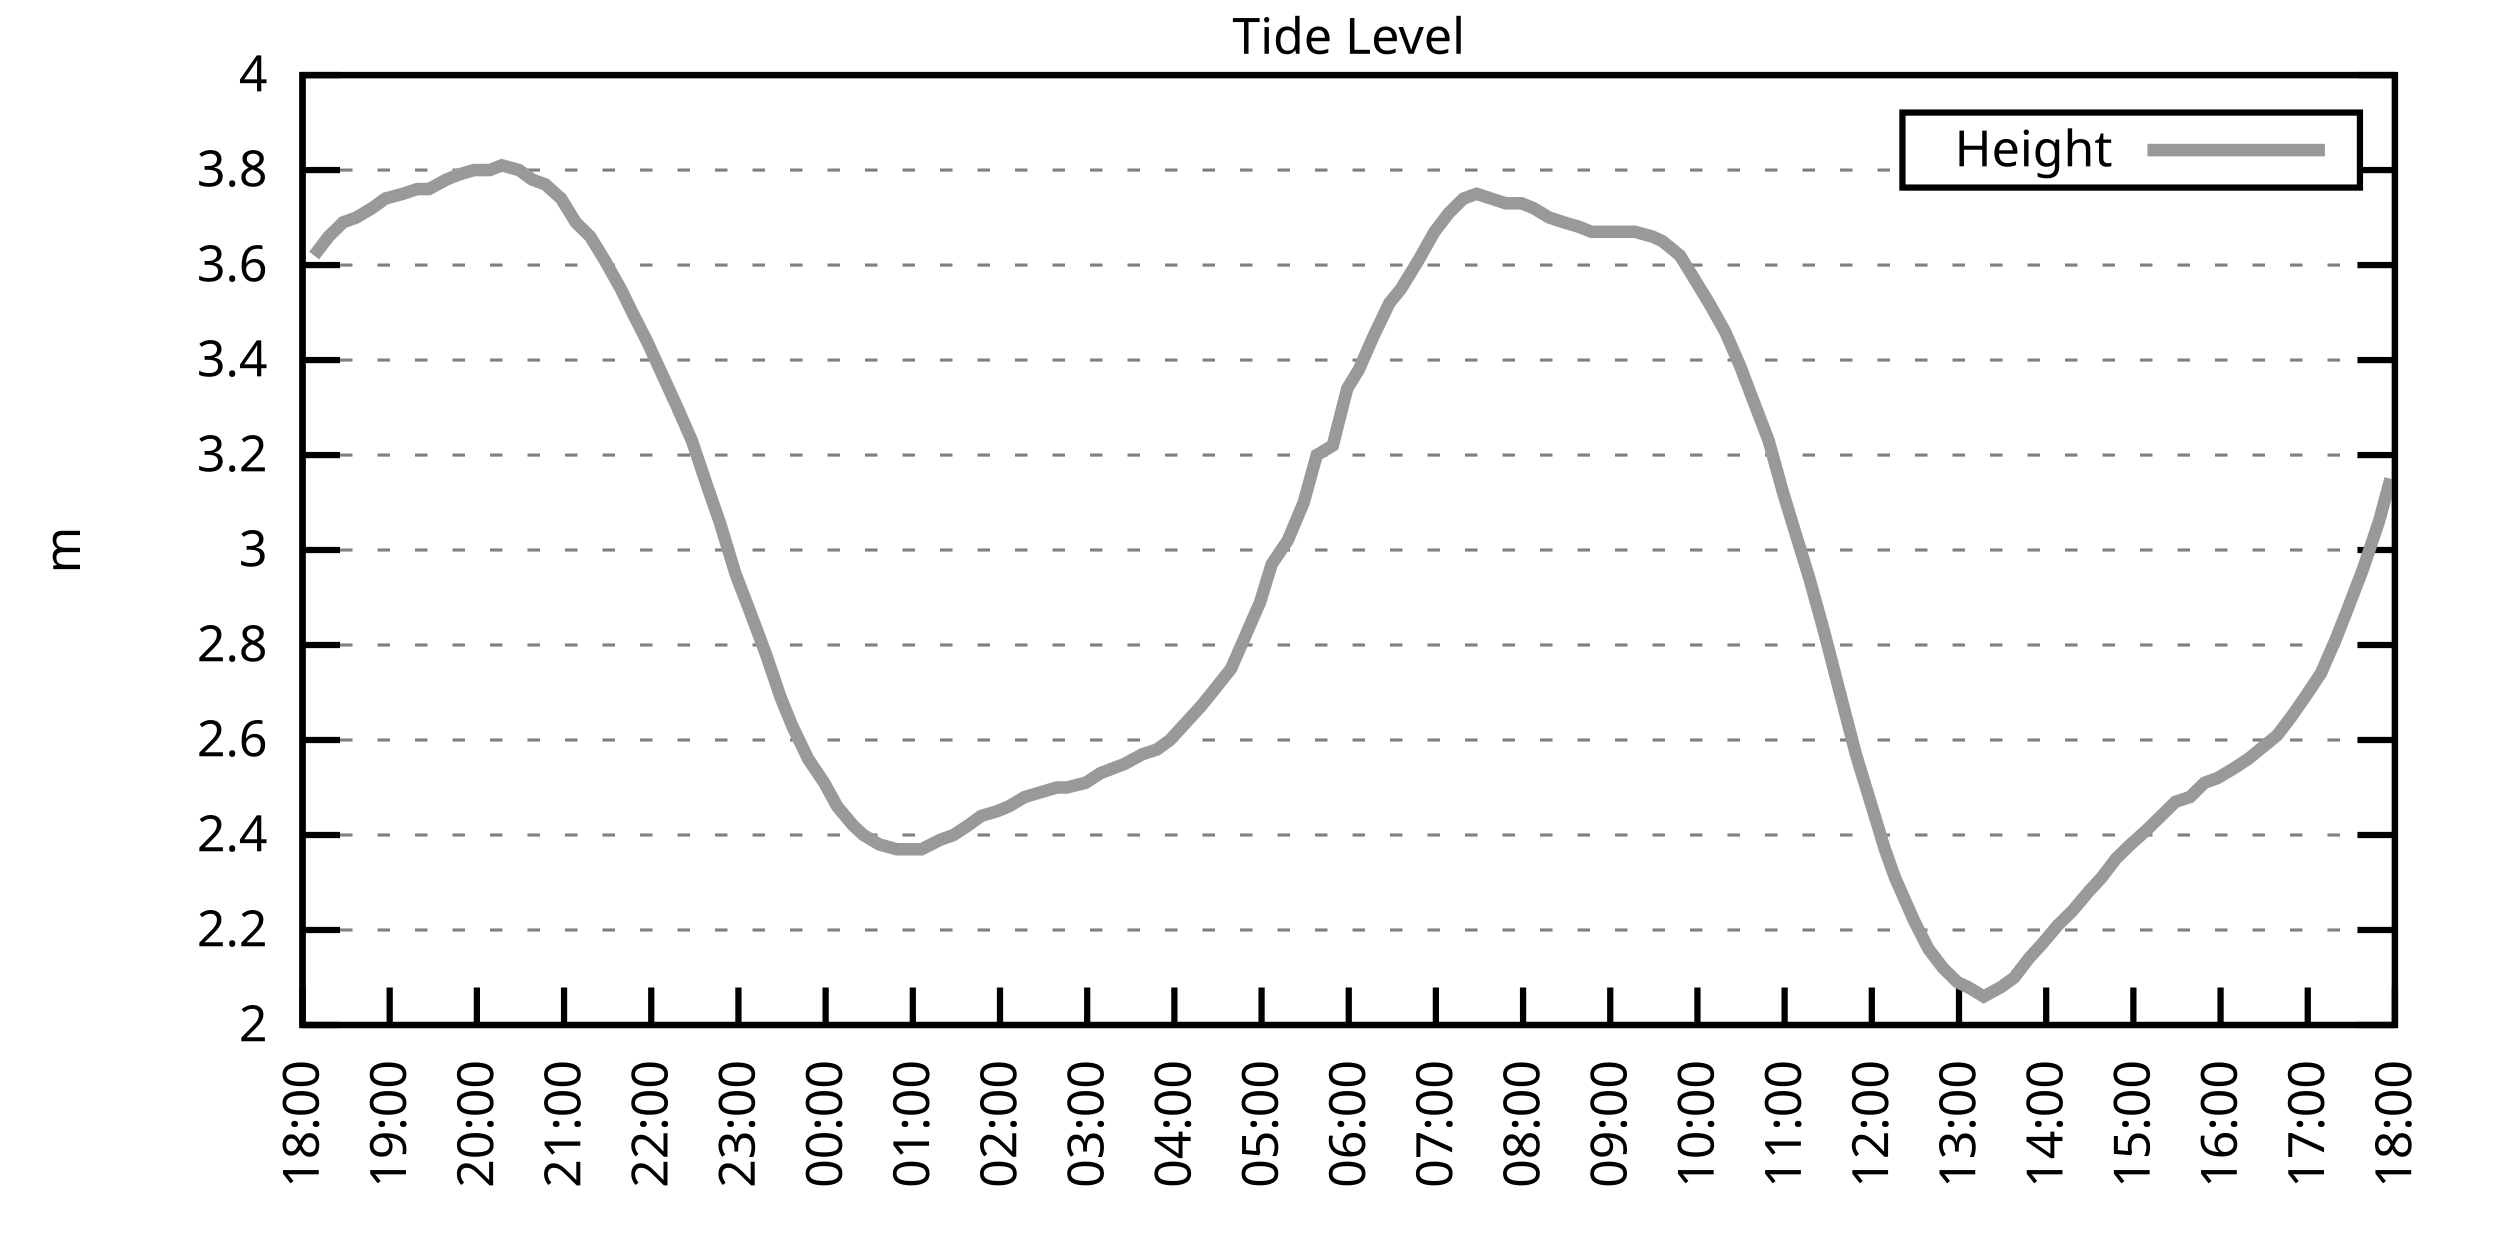
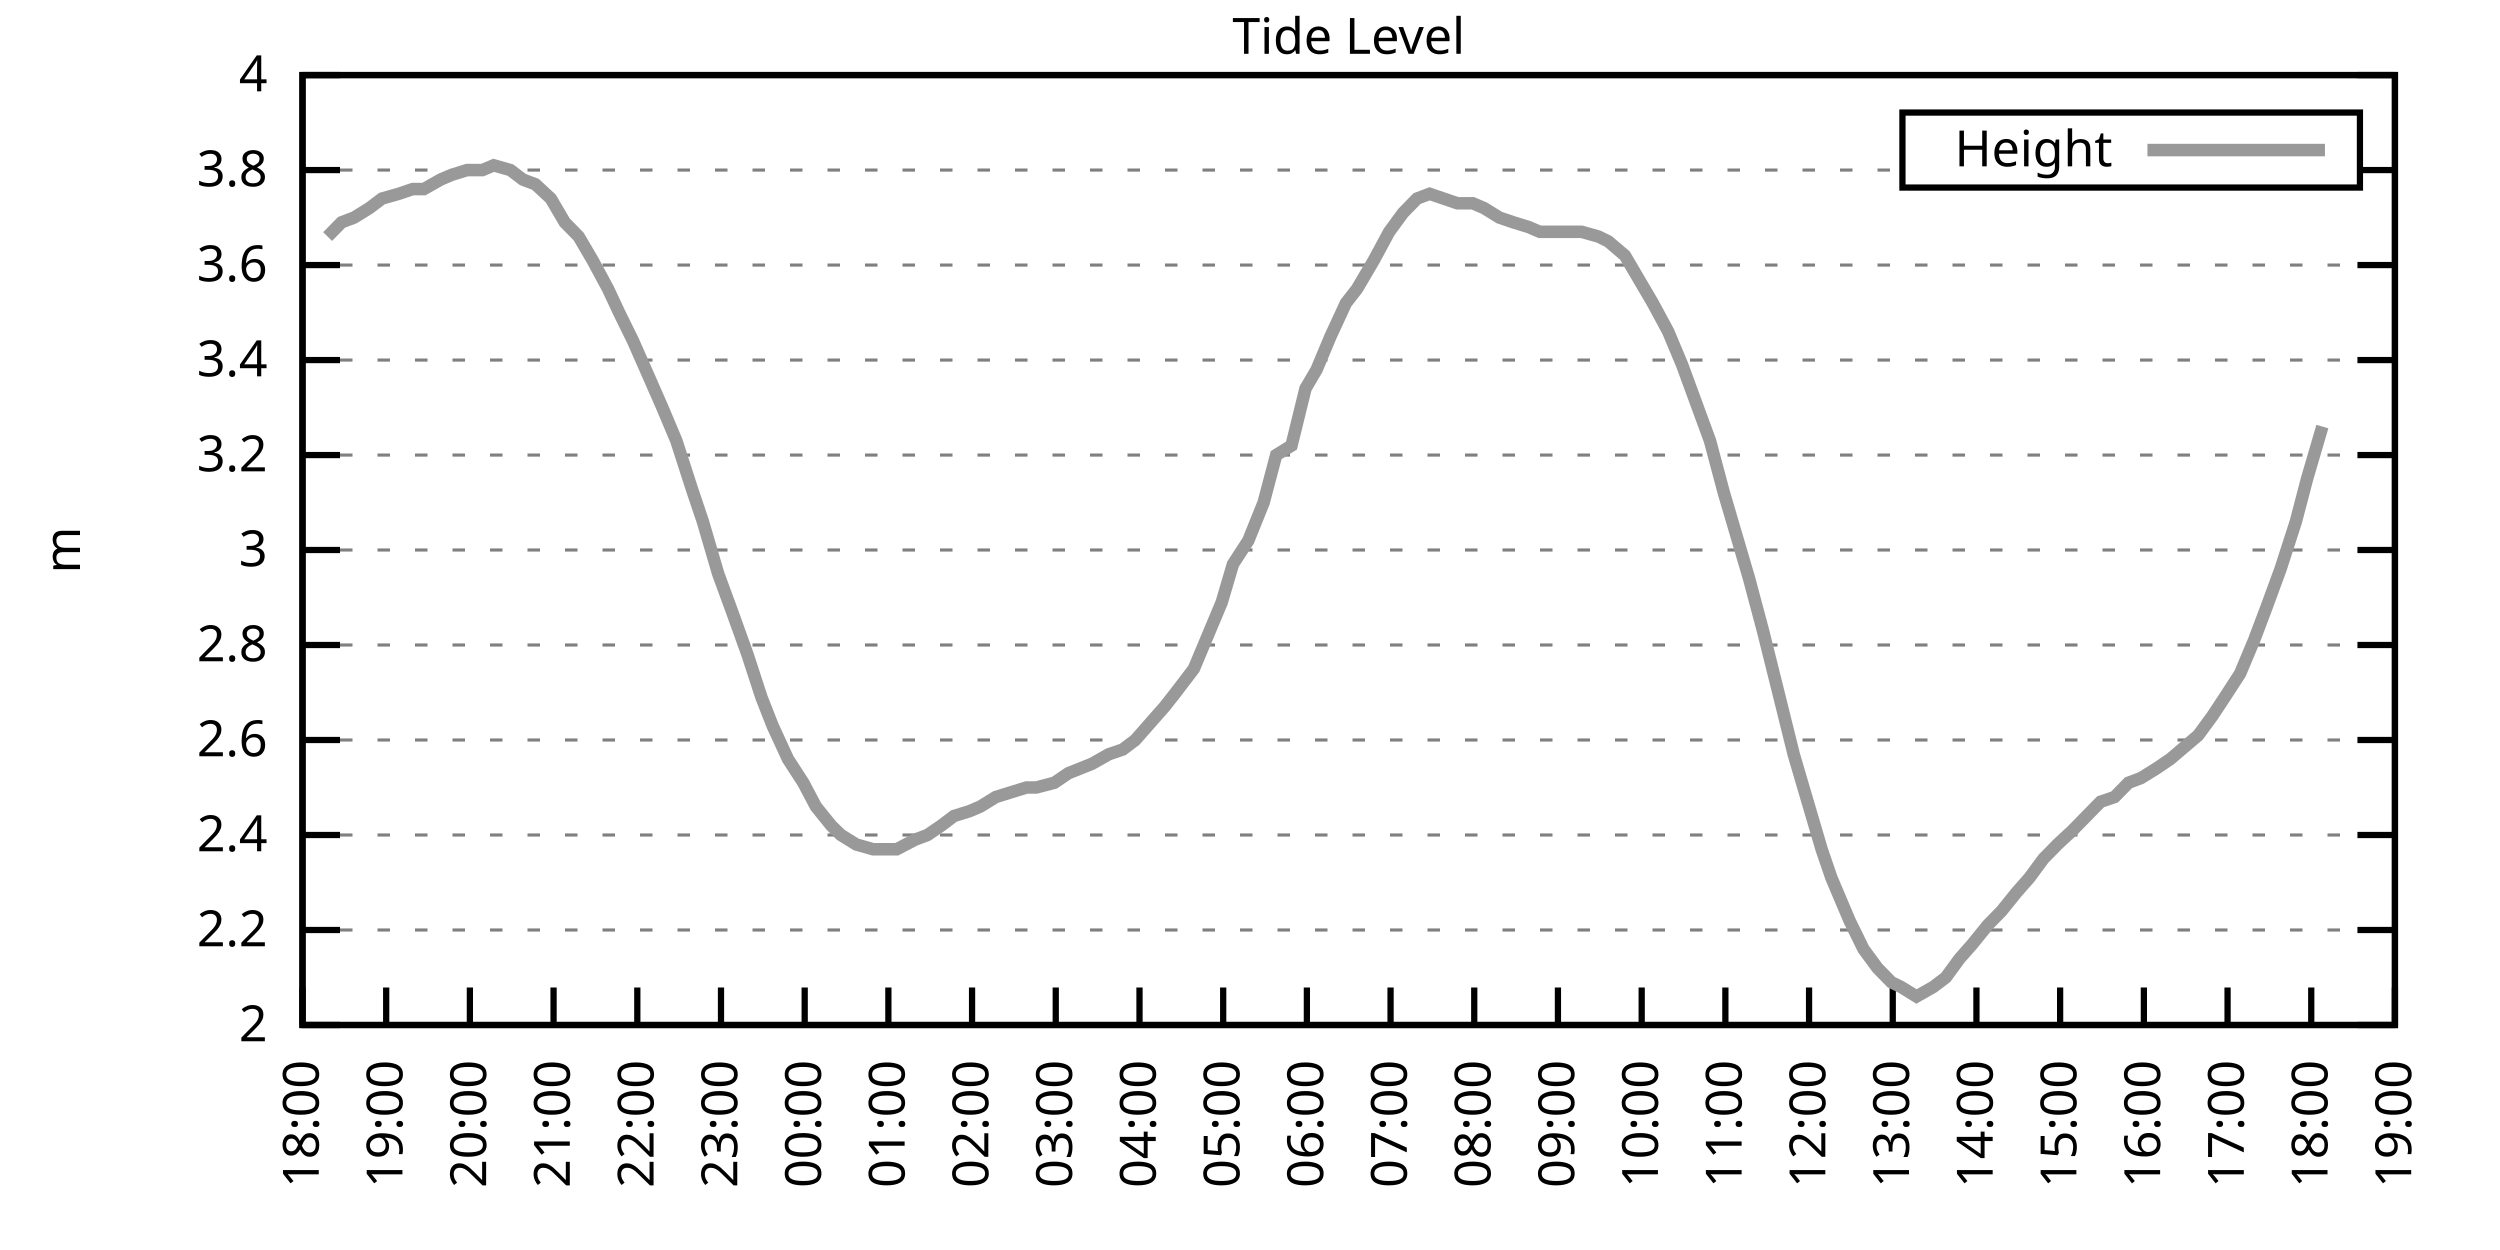
<svg xmlns="http://www.w3.org/2000/svg" xmlns:xlink="http://www.w3.org/1999/xlink" width="400" height="200" viewBox="0 0 400 200">
  <g id="gnuplot_canvas">
    <rect x="0" y="0" width="400" height="200" fill="none" />
    <defs>
      <circle id="gpDot" r="0.5" stroke-width="0.5" stroke="currentColor" />
      <path id="gpPt0" stroke-width="0.333" stroke="currentColor" d="M-1,0 h2 M0,-1 v2" />
      <path id="gpPt1" stroke-width="0.333" stroke="currentColor" d="M-1,-1 L1,1 M1,-1 L-1,1" />
      <path id="gpPt2" stroke-width="0.333" stroke="currentColor" d="M-1,0 L1,0 M0,-1 L0,1 M-1,-1 L1,1 M-1,1 L1,-1" />
      <rect id="gpPt3" stroke-width="0.333" stroke="currentColor" x="-1" y="-1" width="2" height="2" />
      <rect id="gpPt4" stroke-width="0.333" stroke="currentColor" fill="currentColor" x="-1" y="-1" width="2" height="2" />
      <circle id="gpPt5" stroke-width="0.333" stroke="currentColor" cx="0" cy="0" r="1" />
      <use xlink:href="#gpPt5" id="gpPt6" fill="currentColor" stroke="none" />
      <path id="gpPt7" stroke-width="0.333" stroke="currentColor" d="M0,-1.33 L-1.33,0.67 L1.33,0.67 z" />
      <use xlink:href="#gpPt7" id="gpPt8" fill="currentColor" stroke="none" />
      <use xlink:href="#gpPt7" id="gpPt9" stroke="currentColor" transform="rotate(180)" />
      <use xlink:href="#gpPt9" id="gpPt10" fill="currentColor" stroke="none" />
      <use xlink:href="#gpPt3" id="gpPt11" stroke="currentColor" transform="rotate(45)" />
      <use xlink:href="#gpPt11" id="gpPt12" fill="currentColor" stroke="none" />
      <path id="gpPt13" stroke-width="0.333" stroke="currentColor" d="M0,1.330 L1.265,0.411 L0.782,-1.067 L-0.782,-1.076 L-1.265,0.411 z" />
      <use xlink:href="#gpPt13" id="gpPt14" fill="currentColor" stroke="none" />
      <filter id="textbox" filterUnits="objectBoundingBox" x="0" y="0" height="1" width="1">
        <feFlood flood-color="white" flood-opacity="1" result="bgnd" />
        <feComposite in="SourceGraphic" in2="bgnd" operator="atop" />
      </filter>
      <filter id="greybox" filterUnits="objectBoundingBox" x="0" y="0" height="1" width="1">
        <feFlood flood-color="lightgrey" flood-opacity="1" result="grey" />
        <feComposite in="SourceGraphic" in2="grey" operator="atop" />
      </filter>
    </defs>
    <g fill="none" color="white" stroke="currentColor" stroke-width="1.00" stroke-linecap="butt" stroke-linejoin="miter">
</g>
    <g fill="none" color="black" stroke="currentColor" stroke-width="1.00" stroke-linecap="butt" stroke-linejoin="miter">
      <g stroke="none" shape-rendering="crispEdges">
        <polygon fill="rgb(255, 255, 255)" points="48.40,164.00 383.18,164.00 383.18,12.02 48.40,12.02 " />
      </g>
    </g>
    <g fill="none" color="black" stroke="currentColor" stroke-width="1.00" stroke-linecap="butt" stroke-linejoin="miter">
</g>
    <g fill="none" color="black" stroke="black" stroke-width="0.50" stroke-linecap="butt" stroke-linejoin="miter">
</g>
    <g fill="none" color="gray" stroke="currentColor" stroke-width="0.50" stroke-linecap="butt" stroke-linejoin="miter">
      <path stroke="gray" stroke-dasharray="2,4" class="gridline" d="M48.40,164.00 L383.19,164.00  " />
    </g>
    <g fill="none" color="gray" stroke="gray" stroke-width="1.00" stroke-linecap="butt" stroke-linejoin="miter">
</g>
    <g fill="none" color="black" stroke="currentColor" stroke-width="1.00" stroke-linecap="butt" stroke-linejoin="miter">
      <path stroke="black" d="M48.40,164.00 L54.40,164.00 M383.19,164.00 L377.19,164.00  " />
      <g transform="translate(42.80,166.60)" stroke="none" fill="black" font-family="Sans" font-size="8.00" text-anchor="end">
        <text>
          <tspan font-family="Sans"> 2</tspan>
        </text>
      </g>
    </g>
    <g fill="none" color="black" stroke="currentColor" stroke-width="1.00" stroke-linecap="butt" stroke-linejoin="miter">
</g>
    <g fill="none" color="black" stroke="black" stroke-width="0.50" stroke-linecap="butt" stroke-linejoin="miter">
</g>
    <g fill="none" color="gray" stroke="currentColor" stroke-width="0.50" stroke-linecap="butt" stroke-linejoin="miter">
      <path stroke="gray" stroke-dasharray="2,4" class="gridline" d="M48.40,148.80 L383.19,148.80  " />
    </g>
    <g fill="none" color="gray" stroke="gray" stroke-width="1.00" stroke-linecap="butt" stroke-linejoin="miter">
</g>
    <g fill="none" color="black" stroke="currentColor" stroke-width="1.00" stroke-linecap="butt" stroke-linejoin="miter">
      <path stroke="black" d="M48.40,148.80 L54.40,148.80 M383.19,148.80 L377.19,148.80  " />
      <g transform="translate(42.80,151.40)" stroke="none" fill="black" font-family="Sans" font-size="8.00" text-anchor="end">
        <text>
          <tspan font-family="Sans"> 2.2</tspan>
        </text>
      </g>
    </g>
    <g fill="none" color="black" stroke="currentColor" stroke-width="1.00" stroke-linecap="butt" stroke-linejoin="miter">
</g>
    <g fill="none" color="black" stroke="black" stroke-width="0.50" stroke-linecap="butt" stroke-linejoin="miter">
</g>
    <g fill="none" color="gray" stroke="currentColor" stroke-width="0.50" stroke-linecap="butt" stroke-linejoin="miter">
      <path stroke="gray" stroke-dasharray="2,4" class="gridline" d="M48.40,133.60 L383.19,133.60  " />
    </g>
    <g fill="none" color="gray" stroke="gray" stroke-width="1.00" stroke-linecap="butt" stroke-linejoin="miter">
</g>
    <g fill="none" color="black" stroke="currentColor" stroke-width="1.00" stroke-linecap="butt" stroke-linejoin="miter">
      <path stroke="black" d="M48.40,133.60 L54.40,133.60 M383.19,133.60 L377.19,133.60  " />
      <g transform="translate(42.80,136.20)" stroke="none" fill="black" font-family="Sans" font-size="8.00" text-anchor="end">
        <text>
          <tspan font-family="Sans"> 2.4</tspan>
        </text>
      </g>
    </g>
    <g fill="none" color="black" stroke="currentColor" stroke-width="1.00" stroke-linecap="butt" stroke-linejoin="miter">
</g>
    <g fill="none" color="black" stroke="black" stroke-width="0.50" stroke-linecap="butt" stroke-linejoin="miter">
</g>
    <g fill="none" color="gray" stroke="currentColor" stroke-width="0.50" stroke-linecap="butt" stroke-linejoin="miter">
      <path stroke="gray" stroke-dasharray="2,4" class="gridline" d="M48.40,118.40 L383.19,118.40  " />
    </g>
    <g fill="none" color="gray" stroke="gray" stroke-width="1.00" stroke-linecap="butt" stroke-linejoin="miter">
</g>
    <g fill="none" color="black" stroke="currentColor" stroke-width="1.00" stroke-linecap="butt" stroke-linejoin="miter">
      <path stroke="black" d="M48.40,118.40 L54.40,118.40 M383.19,118.40 L377.19,118.40  " />
      <g transform="translate(42.80,121.00)" stroke="none" fill="black" font-family="Sans" font-size="8.00" text-anchor="end">
        <text>
          <tspan font-family="Sans"> 2.6</tspan>
        </text>
      </g>
    </g>
    <g fill="none" color="black" stroke="currentColor" stroke-width="1.00" stroke-linecap="butt" stroke-linejoin="miter">
</g>
    <g fill="none" color="black" stroke="black" stroke-width="0.50" stroke-linecap="butt" stroke-linejoin="miter">
</g>
    <g fill="none" color="gray" stroke="currentColor" stroke-width="0.50" stroke-linecap="butt" stroke-linejoin="miter">
      <path stroke="gray" stroke-dasharray="2,4" class="gridline" d="M48.40,103.20 L383.19,103.20  " />
    </g>
    <g fill="none" color="gray" stroke="gray" stroke-width="1.00" stroke-linecap="butt" stroke-linejoin="miter">
</g>
    <g fill="none" color="black" stroke="currentColor" stroke-width="1.00" stroke-linecap="butt" stroke-linejoin="miter">
      <path stroke="black" d="M48.40,103.20 L54.40,103.20 M383.19,103.20 L377.19,103.20  " />
      <g transform="translate(42.80,105.80)" stroke="none" fill="black" font-family="Sans" font-size="8.00" text-anchor="end">
        <text>
          <tspan font-family="Sans"> 2.8</tspan>
        </text>
      </g>
    </g>
    <g fill="none" color="black" stroke="currentColor" stroke-width="1.00" stroke-linecap="butt" stroke-linejoin="miter">
</g>
    <g fill="none" color="black" stroke="black" stroke-width="0.50" stroke-linecap="butt" stroke-linejoin="miter">
</g>
    <g fill="none" color="gray" stroke="currentColor" stroke-width="0.50" stroke-linecap="butt" stroke-linejoin="miter">
      <path stroke="gray" stroke-dasharray="2,4" class="gridline" d="M48.40,88.00 L383.19,88.00  " />
    </g>
    <g fill="none" color="gray" stroke="gray" stroke-width="1.00" stroke-linecap="butt" stroke-linejoin="miter">
</g>
    <g fill="none" color="black" stroke="currentColor" stroke-width="1.00" stroke-linecap="butt" stroke-linejoin="miter">
      <path stroke="black" d="M48.40,88.00 L54.40,88.00 M383.19,88.00 L377.19,88.00  " />
      <g transform="translate(42.80,90.60)" stroke="none" fill="black" font-family="Sans" font-size="8.00" text-anchor="end">
        <text>
          <tspan font-family="Sans"> 3</tspan>
        </text>
      </g>
    </g>
    <g fill="none" color="black" stroke="currentColor" stroke-width="1.00" stroke-linecap="butt" stroke-linejoin="miter">
</g>
    <g fill="none" color="black" stroke="black" stroke-width="0.50" stroke-linecap="butt" stroke-linejoin="miter">
</g>
    <g fill="none" color="gray" stroke="currentColor" stroke-width="0.50" stroke-linecap="butt" stroke-linejoin="miter">
      <path stroke="gray" stroke-dasharray="2,4" class="gridline" d="M48.40,72.81 L383.19,72.81  " />
    </g>
    <g fill="none" color="gray" stroke="gray" stroke-width="1.00" stroke-linecap="butt" stroke-linejoin="miter">
</g>
    <g fill="none" color="black" stroke="currentColor" stroke-width="1.00" stroke-linecap="butt" stroke-linejoin="miter">
      <path stroke="black" d="M48.40,72.81 L54.40,72.81 M383.19,72.81 L377.19,72.81  " />
      <g transform="translate(42.80,75.41)" stroke="none" fill="black" font-family="Sans" font-size="8.00" text-anchor="end">
        <text>
          <tspan font-family="Sans"> 3.2</tspan>
        </text>
      </g>
    </g>
    <g fill="none" color="black" stroke="currentColor" stroke-width="1.00" stroke-linecap="butt" stroke-linejoin="miter">
</g>
    <g fill="none" color="black" stroke="black" stroke-width="0.50" stroke-linecap="butt" stroke-linejoin="miter">
</g>
    <g fill="none" color="gray" stroke="currentColor" stroke-width="0.50" stroke-linecap="butt" stroke-linejoin="miter">
      <path stroke="gray" stroke-dasharray="2,4" class="gridline" d="M48.40,57.61 L383.19,57.61  " />
    </g>
    <g fill="none" color="gray" stroke="gray" stroke-width="1.00" stroke-linecap="butt" stroke-linejoin="miter">
</g>
    <g fill="none" color="black" stroke="currentColor" stroke-width="1.00" stroke-linecap="butt" stroke-linejoin="miter">
      <path stroke="black" d="M48.40,57.61 L54.40,57.61 M383.19,57.61 L377.19,57.61  " />
      <g transform="translate(42.80,60.21)" stroke="none" fill="black" font-family="Sans" font-size="8.00" text-anchor="end">
        <text>
          <tspan font-family="Sans"> 3.4</tspan>
        </text>
      </g>
    </g>
    <g fill="none" color="black" stroke="currentColor" stroke-width="1.00" stroke-linecap="butt" stroke-linejoin="miter">
</g>
    <g fill="none" color="black" stroke="black" stroke-width="0.50" stroke-linecap="butt" stroke-linejoin="miter">
</g>
    <g fill="none" color="gray" stroke="currentColor" stroke-width="0.50" stroke-linecap="butt" stroke-linejoin="miter">
      <path stroke="gray" stroke-dasharray="2,4" class="gridline" d="M48.40,42.41 L383.19,42.41  " />
    </g>
    <g fill="none" color="gray" stroke="gray" stroke-width="1.00" stroke-linecap="butt" stroke-linejoin="miter">
</g>
    <g fill="none" color="black" stroke="currentColor" stroke-width="1.00" stroke-linecap="butt" stroke-linejoin="miter">
      <path stroke="black" d="M48.40,42.41 L54.40,42.41 M383.19,42.41 L377.19,42.41  " />
      <g transform="translate(42.80,45.01)" stroke="none" fill="black" font-family="Sans" font-size="8.00" text-anchor="end">
        <text>
          <tspan font-family="Sans"> 3.6</tspan>
        </text>
      </g>
    </g>
    <g fill="none" color="black" stroke="currentColor" stroke-width="1.00" stroke-linecap="butt" stroke-linejoin="miter">
</g>
    <g fill="none" color="black" stroke="black" stroke-width="0.50" stroke-linecap="butt" stroke-linejoin="miter">
</g>
    <g fill="none" color="gray" stroke="currentColor" stroke-width="0.50" stroke-linecap="butt" stroke-linejoin="miter">
      <path stroke="gray" stroke-dasharray="2,4" class="gridline" d="M48.40,27.21 L304.39,27.21 M377.59,27.21 L383.19,27.21  " />
    </g>
    <g fill="none" color="gray" stroke="gray" stroke-width="1.00" stroke-linecap="butt" stroke-linejoin="miter">
</g>
    <g fill="none" color="black" stroke="currentColor" stroke-width="1.00" stroke-linecap="butt" stroke-linejoin="miter">
      <path stroke="black" d="M48.40,27.21 L54.40,27.21 M383.19,27.21 L377.19,27.21  " />
      <g transform="translate(42.80,29.81)" stroke="none" fill="black" font-family="Sans" font-size="8.00" text-anchor="end">
        <text>
          <tspan font-family="Sans"> 3.8</tspan>
        </text>
      </g>
    </g>
    <g fill="none" color="black" stroke="currentColor" stroke-width="1.00" stroke-linecap="butt" stroke-linejoin="miter">
</g>
    <g fill="none" color="black" stroke="black" stroke-width="0.50" stroke-linecap="butt" stroke-linejoin="miter">
</g>
    <g fill="none" color="gray" stroke="currentColor" stroke-width="0.50" stroke-linecap="butt" stroke-linejoin="miter">
      <path stroke="gray" stroke-dasharray="2,4" class="gridline" d="M48.40,12.01 L383.19,12.01  " />
    </g>
    <g fill="none" color="gray" stroke="gray" stroke-width="1.00" stroke-linecap="butt" stroke-linejoin="miter">
</g>
    <g fill="none" color="black" stroke="currentColor" stroke-width="1.00" stroke-linecap="butt" stroke-linejoin="miter">
      <path stroke="black" d="M48.40,12.01 L54.40,12.01 M383.19,12.01 L377.19,12.01  " />
      <g transform="translate(42.80,14.61)" stroke="none" fill="black" font-family="Sans" font-size="8.00" text-anchor="end">
        <text>
          <tspan font-family="Sans"> 4</tspan>
        </text>
      </g>
    </g>
    <g fill="none" color="black" stroke="currentColor" stroke-width="1.00" stroke-linecap="butt" stroke-linejoin="miter">
      <path stroke="black" d="M48.40,164.00 L48.40,158.00  " />
      <g transform="translate(51.00,169.60) rotate(270.00)" stroke="none" fill="black" font-family="Sans" font-size="8.00" text-anchor="end">
        <text>
          <tspan font-family="Sans">18:00</tspan>
        </text>
      </g>
    </g>
    <g fill="none" color="black" stroke="currentColor" stroke-width="1.00" stroke-linecap="butt" stroke-linejoin="miter">
-       <path stroke="black" d="M62.35,164.00 L62.35,158.00  " />
-       <g transform="translate(64.95,169.60) rotate(270.00)" stroke="none" fill="black" font-family="Sans" font-size="8.00" text-anchor="end">
+       <path stroke="black" d="M61.79,164.00 L61.79,158.00  " />
+       <g transform="translate(64.39,169.60) rotate(270.00)" stroke="none" fill="black" font-family="Sans" font-size="8.00" text-anchor="end">
        <text>
          <tspan font-family="Sans">19:00</tspan>
        </text>
      </g>
    </g>
    <g fill="none" color="black" stroke="currentColor" stroke-width="1.00" stroke-linecap="butt" stroke-linejoin="miter">
-       <path stroke="black" d="M76.30,164.00 L76.30,158.00  " />
-       <g transform="translate(78.90,169.60) rotate(270.00)" stroke="none" fill="black" font-family="Sans" font-size="8.00" text-anchor="end">
+       <path stroke="black" d="M75.18,164.00 L75.18,158.00  " />
+       <g transform="translate(77.78,169.60) rotate(270.00)" stroke="none" fill="black" font-family="Sans" font-size="8.00" text-anchor="end">
        <text>
          <tspan font-family="Sans">20:00</tspan>
        </text>
      </g>
    </g>
    <g fill="none" color="black" stroke="currentColor" stroke-width="1.00" stroke-linecap="butt" stroke-linejoin="miter">
-       <path stroke="black" d="M90.25,164.00 L90.25,158.00  " />
-       <g transform="translate(92.85,169.60) rotate(270.00)" stroke="none" fill="black" font-family="Sans" font-size="8.00" text-anchor="end">
+       <path stroke="black" d="M88.57,164.00 L88.57,158.00  " />
+       <g transform="translate(91.17,169.60) rotate(270.00)" stroke="none" fill="black" font-family="Sans" font-size="8.00" text-anchor="end">
        <text>
          <tspan font-family="Sans">21:00</tspan>
        </text>
      </g>
    </g>
    <g fill="none" color="black" stroke="currentColor" stroke-width="1.00" stroke-linecap="butt" stroke-linejoin="miter">
-       <path stroke="black" d="M104.20,164.00 L104.20,158.00  " />
-       <g transform="translate(106.80,169.60) rotate(270.00)" stroke="none" fill="black" font-family="Sans" font-size="8.00" text-anchor="end">
+       <path stroke="black" d="M101.97,164.00 L101.97,158.00  " />
+       <g transform="translate(104.57,169.60) rotate(270.00)" stroke="none" fill="black" font-family="Sans" font-size="8.00" text-anchor="end">
        <text>
          <tspan font-family="Sans">22:00</tspan>
        </text>
      </g>
    </g>
    <g fill="none" color="black" stroke="currentColor" stroke-width="1.00" stroke-linecap="butt" stroke-linejoin="miter">
-       <path stroke="black" d="M118.15,164.00 L118.15,158.00  " />
-       <g transform="translate(120.75,169.60) rotate(270.00)" stroke="none" fill="black" font-family="Sans" font-size="8.00" text-anchor="end">
+       <path stroke="black" d="M115.36,164.00 L115.36,158.00  " />
+       <g transform="translate(117.96,169.60) rotate(270.00)" stroke="none" fill="black" font-family="Sans" font-size="8.00" text-anchor="end">
        <text>
          <tspan font-family="Sans">23:00</tspan>
        </text>
      </g>
    </g>
    <g fill="none" color="black" stroke="currentColor" stroke-width="1.00" stroke-linecap="butt" stroke-linejoin="miter">
-       <path stroke="black" d="M132.10,164.00 L132.10,158.00  " />
-       <g transform="translate(134.70,169.60) rotate(270.00)" stroke="none" fill="black" font-family="Sans" font-size="8.00" text-anchor="end">
+       <path stroke="black" d="M128.75,164.00 L128.75,158.00  " />
+       <g transform="translate(131.35,169.60) rotate(270.00)" stroke="none" fill="black" font-family="Sans" font-size="8.00" text-anchor="end">
        <text>
          <tspan font-family="Sans">00:00</tspan>
        </text>
      </g>
    </g>
    <g fill="none" color="black" stroke="currentColor" stroke-width="1.00" stroke-linecap="butt" stroke-linejoin="miter">
-       <path stroke="black" d="M146.05,164.00 L146.05,158.00  " />
-       <g transform="translate(148.65,169.60) rotate(270.00)" stroke="none" fill="black" font-family="Sans" font-size="8.00" text-anchor="end">
+       <path stroke="black" d="M142.14,164.00 L142.14,158.00  " />
+       <g transform="translate(144.74,169.60) rotate(270.00)" stroke="none" fill="black" font-family="Sans" font-size="8.00" text-anchor="end">
        <text>
          <tspan font-family="Sans">01:00</tspan>
        </text>
      </g>
    </g>
    <g fill="none" color="black" stroke="currentColor" stroke-width="1.00" stroke-linecap="butt" stroke-linejoin="miter">
-       <path stroke="black" d="M160.00,164.00 L160.00,158.00  " />
-       <g transform="translate(162.60,169.60) rotate(270.00)" stroke="none" fill="black" font-family="Sans" font-size="8.00" text-anchor="end">
+       <path stroke="black" d="M155.53,164.00 L155.53,158.00  " />
+       <g transform="translate(158.13,169.60) rotate(270.00)" stroke="none" fill="black" font-family="Sans" font-size="8.00" text-anchor="end">
        <text>
          <tspan font-family="Sans">02:00</tspan>
        </text>
      </g>
    </g>
    <g fill="none" color="black" stroke="currentColor" stroke-width="1.00" stroke-linecap="butt" stroke-linejoin="miter">
-       <path stroke="black" d="M173.95,164.00 L173.95,158.00  " />
-       <g transform="translate(176.55,169.60) rotate(270.00)" stroke="none" fill="black" font-family="Sans" font-size="8.00" text-anchor="end">
+       <path stroke="black" d="M168.92,164.00 L168.92,158.00  " />
+       <g transform="translate(171.52,169.60) rotate(270.00)" stroke="none" fill="black" font-family="Sans" font-size="8.00" text-anchor="end">
        <text>
          <tspan font-family="Sans">03:00</tspan>
        </text>
      </g>
    </g>
    <g fill="none" color="black" stroke="currentColor" stroke-width="1.00" stroke-linecap="butt" stroke-linejoin="miter">
-       <path stroke="black" d="M187.90,164.00 L187.90,158.00  " />
-       <g transform="translate(190.50,169.60) rotate(270.00)" stroke="none" fill="black" font-family="Sans" font-size="8.00" text-anchor="end">
+       <path stroke="black" d="M182.32,164.00 L182.32,158.00  " />
+       <g transform="translate(184.92,169.60) rotate(270.00)" stroke="none" fill="black" font-family="Sans" font-size="8.00" text-anchor="end">
        <text>
          <tspan font-family="Sans">04:00</tspan>
        </text>
      </g>
    </g>
    <g fill="none" color="black" stroke="currentColor" stroke-width="1.00" stroke-linecap="butt" stroke-linejoin="miter">
-       <path stroke="black" d="M201.85,164.00 L201.85,158.00  " />
-       <g transform="translate(204.45,169.60) rotate(270.00)" stroke="none" fill="black" font-family="Sans" font-size="8.00" text-anchor="end">
+       <path stroke="black" d="M195.71,164.00 L195.71,158.00  " />
+       <g transform="translate(198.31,169.60) rotate(270.00)" stroke="none" fill="black" font-family="Sans" font-size="8.00" text-anchor="end">
        <text>
          <tspan font-family="Sans">05:00</tspan>
        </text>
      </g>
    </g>
    <g fill="none" color="black" stroke="currentColor" stroke-width="1.00" stroke-linecap="butt" stroke-linejoin="miter">
-       <path stroke="black" d="M215.80,164.00 L215.80,158.00  " />
-       <g transform="translate(218.40,169.60) rotate(270.00)" stroke="none" fill="black" font-family="Sans" font-size="8.00" text-anchor="end">
+       <path stroke="black" d="M209.10,164.00 L209.10,158.00  " />
+       <g transform="translate(211.70,169.60) rotate(270.00)" stroke="none" fill="black" font-family="Sans" font-size="8.00" text-anchor="end">
        <text>
          <tspan font-family="Sans">06:00</tspan>
        </text>
      </g>
    </g>
    <g fill="none" color="black" stroke="currentColor" stroke-width="1.00" stroke-linecap="butt" stroke-linejoin="miter">
-       <path stroke="black" d="M229.74,164.00 L229.74,158.00  " />
-       <g transform="translate(232.34,169.60) rotate(270.00)" stroke="none" fill="black" font-family="Sans" font-size="8.00" text-anchor="end">
+       <path stroke="black" d="M222.49,164.00 L222.49,158.00  " />
+       <g transform="translate(225.09,169.60) rotate(270.00)" stroke="none" fill="black" font-family="Sans" font-size="8.00" text-anchor="end">
        <text>
          <tspan font-family="Sans">07:00</tspan>
        </text>
      </g>
    </g>
    <g fill="none" color="black" stroke="currentColor" stroke-width="1.00" stroke-linecap="butt" stroke-linejoin="miter">
-       <path stroke="black" d="M243.69,164.00 L243.69,158.00  " />
-       <g transform="translate(246.29,169.60) rotate(270.00)" stroke="none" fill="black" font-family="Sans" font-size="8.00" text-anchor="end">
+       <path stroke="black" d="M235.88,164.00 L235.88,158.00  " />
+       <g transform="translate(238.48,169.60) rotate(270.00)" stroke="none" fill="black" font-family="Sans" font-size="8.00" text-anchor="end">
        <text>
          <tspan font-family="Sans">08:00</tspan>
        </text>
      </g>
    </g>
    <g fill="none" color="black" stroke="currentColor" stroke-width="1.00" stroke-linecap="butt" stroke-linejoin="miter">
-       <path stroke="black" d="M257.64,164.00 L257.64,158.00  " />
-       <g transform="translate(260.24,169.60) rotate(270.00)" stroke="none" fill="black" font-family="Sans" font-size="8.00" text-anchor="end">
+       <path stroke="black" d="M249.27,164.00 L249.27,158.00  " />
+       <g transform="translate(251.87,169.60) rotate(270.00)" stroke="none" fill="black" font-family="Sans" font-size="8.00" text-anchor="end">
        <text>
          <tspan font-family="Sans">09:00</tspan>
        </text>
      </g>
    </g>
    <g fill="none" color="black" stroke="currentColor" stroke-width="1.00" stroke-linecap="butt" stroke-linejoin="miter">
-       <path stroke="black" d="M271.59,164.00 L271.59,158.00  " />
-       <g transform="translate(274.19,169.60) rotate(270.00)" stroke="none" fill="black" font-family="Sans" font-size="8.00" text-anchor="end">
+       <path stroke="black" d="M262.67,164.00 L262.67,158.00  " />
+       <g transform="translate(265.27,169.60) rotate(270.00)" stroke="none" fill="black" font-family="Sans" font-size="8.00" text-anchor="end">
        <text>
          <tspan font-family="Sans">10:00</tspan>
        </text>
      </g>
    </g>
    <g fill="none" color="black" stroke="currentColor" stroke-width="1.00" stroke-linecap="butt" stroke-linejoin="miter">
-       <path stroke="black" d="M285.54,164.00 L285.54,158.00  " />
-       <g transform="translate(288.14,169.60) rotate(270.00)" stroke="none" fill="black" font-family="Sans" font-size="8.00" text-anchor="end">
+       <path stroke="black" d="M276.06,164.00 L276.06,158.00  " />
+       <g transform="translate(278.66,169.60) rotate(270.00)" stroke="none" fill="black" font-family="Sans" font-size="8.00" text-anchor="end">
        <text>
          <tspan font-family="Sans">11:00</tspan>
        </text>
      </g>
    </g>
    <g fill="none" color="black" stroke="currentColor" stroke-width="1.00" stroke-linecap="butt" stroke-linejoin="miter">
-       <path stroke="black" d="M299.49,164.00 L299.49,158.00  " />
-       <g transform="translate(302.09,169.60) rotate(270.00)" stroke="none" fill="black" font-family="Sans" font-size="8.00" text-anchor="end">
+       <path stroke="black" d="M289.45,164.00 L289.45,158.00  " />
+       <g transform="translate(292.05,169.60) rotate(270.00)" stroke="none" fill="black" font-family="Sans" font-size="8.00" text-anchor="end">
        <text>
          <tspan font-family="Sans">12:00</tspan>
        </text>
      </g>
    </g>
    <g fill="none" color="black" stroke="currentColor" stroke-width="1.00" stroke-linecap="butt" stroke-linejoin="miter">
-       <path stroke="black" d="M313.44,164.00 L313.44,158.00  " />
-       <g transform="translate(316.04,169.60) rotate(270.00)" stroke="none" fill="black" font-family="Sans" font-size="8.00" text-anchor="end">
+       <path stroke="black" d="M302.84,164.00 L302.84,158.00  " />
+       <g transform="translate(305.44,169.60) rotate(270.00)" stroke="none" fill="black" font-family="Sans" font-size="8.00" text-anchor="end">
        <text>
          <tspan font-family="Sans">13:00</tspan>
        </text>
      </g>
    </g>
    <g fill="none" color="black" stroke="currentColor" stroke-width="1.00" stroke-linecap="butt" stroke-linejoin="miter">
-       <path stroke="black" d="M327.39,164.00 L327.39,158.00  " />
-       <g transform="translate(329.99,169.60) rotate(270.00)" stroke="none" fill="black" font-family="Sans" font-size="8.00" text-anchor="end">
+       <path stroke="black" d="M316.23,164.00 L316.23,158.00  " />
+       <g transform="translate(318.83,169.60) rotate(270.00)" stroke="none" fill="black" font-family="Sans" font-size="8.00" text-anchor="end">
        <text>
          <tspan font-family="Sans">14:00</tspan>
        </text>
      </g>
    </g>
    <g fill="none" color="black" stroke="currentColor" stroke-width="1.00" stroke-linecap="butt" stroke-linejoin="miter">
-       <path stroke="black" d="M341.34,164.00 L341.34,158.00  " />
-       <g transform="translate(343.94,169.60) rotate(270.00)" stroke="none" fill="black" font-family="Sans" font-size="8.00" text-anchor="end">
+       <path stroke="black" d="M329.62,164.00 L329.62,158.00  " />
+       <g transform="translate(332.22,169.60) rotate(270.00)" stroke="none" fill="black" font-family="Sans" font-size="8.00" text-anchor="end">
        <text>
          <tspan font-family="Sans">15:00</tspan>
        </text>
      </g>
    </g>
    <g fill="none" color="black" stroke="currentColor" stroke-width="1.00" stroke-linecap="butt" stroke-linejoin="miter">
-       <path stroke="black" d="M355.29,164.00 L355.29,158.00  " />
-       <g transform="translate(357.89,169.60) rotate(270.00)" stroke="none" fill="black" font-family="Sans" font-size="8.00" text-anchor="end">
+       <path stroke="black" d="M343.02,164.00 L343.02,158.00  " />
+       <g transform="translate(345.62,169.60) rotate(270.00)" stroke="none" fill="black" font-family="Sans" font-size="8.00" text-anchor="end">
        <text>
          <tspan font-family="Sans">16:00</tspan>
        </text>
      </g>
    </g>
    <g fill="none" color="black" stroke="currentColor" stroke-width="1.00" stroke-linecap="butt" stroke-linejoin="miter">
-       <path stroke="black" d="M369.24,164.00 L369.24,158.00  " />
-       <g transform="translate(371.84,169.60) rotate(270.00)" stroke="none" fill="black" font-family="Sans" font-size="8.00" text-anchor="end">
+       <path stroke="black" d="M356.41,164.00 L356.41,158.00  " />
+       <g transform="translate(359.01,169.60) rotate(270.00)" stroke="none" fill="black" font-family="Sans" font-size="8.00" text-anchor="end">
        <text>
          <tspan font-family="Sans">17:00</tspan>
+         </text>
+       </g>
+     </g>
+     <g fill="none" color="black" stroke="currentColor" stroke-width="1.00" stroke-linecap="butt" stroke-linejoin="miter">
+       <path stroke="black" d="M369.80,164.00 L369.80,158.00  " />
+       <g transform="translate(372.40,169.60) rotate(270.00)" stroke="none" fill="black" font-family="Sans" font-size="8.00" text-anchor="end">
+         <text>
+           <tspan font-family="Sans">18:00</tspan>
        </text>
      </g>
    </g>
    <g fill="none" color="black" stroke="currentColor" stroke-width="1.00" stroke-linecap="butt" stroke-linejoin="miter">
      <path stroke="black" d="M383.19,164.00 L383.19,158.00  " />
      <g transform="translate(385.79,169.60) rotate(270.00)" stroke="none" fill="black" font-family="Sans" font-size="8.00" text-anchor="end">
        <text>
-           <tspan font-family="Sans">18:00</tspan>
+           <tspan font-family="Sans">19:00</tspan>
        </text>
      </g>
    </g>
    <g fill="none" color="black" stroke="currentColor" stroke-width="1.00" stroke-linecap="butt" stroke-linejoin="miter">
</g>
    <g fill="none" color="black" stroke="currentColor" stroke-width="1.00" stroke-linecap="butt" stroke-linejoin="miter">
      <path stroke="black" d="M48.40,12.01 L48.40,164.00 L383.19,164.00 L383.19,12.01 L48.40,12.01 Z  " />
    </g>
    <g fill="none" color="black" stroke="currentColor" stroke-width="1.00" stroke-linecap="butt" stroke-linejoin="miter">
</g>
    <g fill="none" color="black" stroke="currentColor" stroke-width="1.00" stroke-linecap="butt" stroke-linejoin="miter">
      <path stroke="black" d="M304.39,30.01 L304.39,18.01 L377.59,18.01 L377.59,30.01 L304.39,30.01 Z  " />
    </g>
    <g id="Tide_level_plot_1">
      <g fill="none" color="white" stroke="black" stroke-width="2.00" stroke-linecap="butt" stroke-linejoin="miter">
</g>
      <g fill="none" color="black" stroke="currentColor" stroke-width="2.00" stroke-linecap="butt" stroke-linejoin="miter">
        <g transform="translate(337.99,26.61)" stroke="none" fill="black" font-family="Sans" font-size="8.00" text-anchor="end">
          <text>
            <tspan font-family="Sans">Height</tspan>
          </text>
        </g>
      </g>
      <g fill="none" color="black" stroke="currentColor" stroke-width="2.00" stroke-linecap="butt" stroke-linejoin="miter">
-         <path stroke="rgb(153, 153, 153)" d="M343.59,24.01 L371.99,24.01 M50.26,40.89 L52.58,37.85 L54.91,35.57 L57.00,34.81 L59.56,33.29 L61.65,31.77   L64.44,31.01 L66.77,30.25 L68.63,30.25 L71.42,28.73 L73.28,27.97 L75.83,27.21 L78.39,27.21 L80.25,26.45   L83.04,27.21 L85.13,28.73 L87.23,29.49 L89.78,31.77 L92.11,35.57 L94.43,37.85 L96.76,41.65 L99.32,46.21   L101.18,50.01 L103.50,54.57 L106.29,60.65 L108.38,65.21 L110.71,70.53 L113.27,78.13 L115.13,83.45 L117.68,91.80   L120.01,97.88 L122.57,104.72 L124.89,111.56 L126.75,116.12 L129.31,121.44 L131.87,125.24 L133.96,129.04 L136.51,132.08   L138.14,133.60 L140.70,135.12 L143.49,135.88 L145.58,135.88 L147.44,135.88 L150.46,134.36 L152.56,133.60 L154.88,132.08   L156.97,130.56 L159.53,129.80 L161.39,129.04 L163.95,127.52 L166.51,126.76 L169.06,126.00 L170.69,126.00 L173.71,125.24   L176.04,123.72 L179.99,122.20 L182.78,120.68 L185.11,119.92 L187.20,118.40 L189.99,115.36 L192.08,113.08 L193.94,110.80   L196.96,107.00 L199.29,101.68 L201.61,96.36 L203.47,90.28 L206.03,86.49 L208.59,80.41 L210.68,72.81 L213.24,71.29   L215.56,62.17 L217.42,59.13 L219.75,53.81 L222.30,48.49 L224.16,46.21 L226.95,41.65 L229.51,37.09 L231.84,34.05   L234.16,31.77 L236.25,31.01 L238.58,31.77 L240.90,32.53 L243.46,32.53 L245.32,33.29 L247.88,34.81 L250.20,35.57   L252.76,36.33 L254.62,37.09 L256.95,37.09 L259.27,37.09 L261.60,37.09 L264.39,37.85 L266.01,38.61 L268.80,40.89   L271.13,44.69 L273.45,48.49 L276.01,53.05 L278.34,58.37 L280.66,64.45 L282.99,70.53 L285.31,78.89 L287.17,84.97   L289.50,92.56 L291.82,100.92 L294.38,110.80 L296.94,120.68 L299.03,127.52 L301.58,135.88 L303.21,140.44 L306.23,147.28   L308.56,151.84 L310.88,154.88 L313.21,157.16 L314.84,157.92 L317.39,159.44 L320.18,157.92 L322.28,156.40 L324.60,153.36   L326.69,151.08 L329.25,148.04 L331.58,145.76 L334.13,142.72 L336.23,140.44 L338.55,137.40 L340.88,135.12 L343.43,132.84   L345.76,130.56 L348.08,128.28 L350.41,127.52 L352.73,125.24 L354.83,124.48 L357.38,122.96 L359.71,121.44 L361.57,119.92   L364.36,117.64 L366.68,114.60 L368.78,111.56 L371.33,107.76 L373.66,102.44 L375.75,97.12 L378.08,91.04 L380.63,83.45   L382.49,76.61  " />
+         <path stroke="rgb(153, 153, 153)" d="M343.59,24.01 L371.99,24.01 M52.42,37.85 L54.65,35.57 L56.66,34.81 L59.11,33.29 L61.12,31.77 L63.80,31.01   L66.03,30.25 L67.82,30.25 L70.50,28.73 L72.28,27.97 L74.74,27.21 L77.19,27.21 L78.98,26.45 L81.66,27.21   L83.66,28.73 L85.67,29.49 L88.13,31.77 L90.36,35.57 L92.59,37.85 L94.82,41.65 L97.28,46.21 L99.06,50.01   L101.30,54.57 L103.98,60.65 L105.98,65.21 L108.22,70.53 L110.67,78.13 L112.46,83.45 L114.91,91.80 L117.14,97.88   L119.60,104.72 L121.83,111.56 L123.62,116.12 L126.07,121.44 L128.53,125.24 L130.54,129.04 L132.99,132.08 L134.55,133.60   L137.01,135.12 L139.69,135.88 L141.69,135.88 L143.48,135.88 L146.38,134.36 L148.39,133.60 L150.62,132.08 L152.63,130.56   L155.09,129.80 L156.87,129.04 L159.33,127.52 L161.78,126.76 L164.24,126.00 L165.80,126.00 L168.70,125.24 L170.93,123.72   L174.73,122.20 L177.41,120.68 L179.64,119.92 L181.65,118.40 L184.32,115.36 L186.33,113.08 L188.12,110.80 L191.02,107.00   L193.25,101.68 L195.48,96.36 L197.27,90.28 L199.73,86.49 L202.18,80.41 L204.19,72.81 L206.64,71.29 L208.88,62.17   L210.66,59.13 L212.89,53.81 L215.35,48.49 L217.13,46.21 L219.81,41.65 L222.27,37.09 L224.50,34.05 L226.73,31.77   L228.74,31.01 L230.97,31.77 L233.20,32.53 L235.66,32.53 L237.44,33.29 L239.90,34.81 L242.13,35.57 L244.59,36.33   L246.37,37.09 L248.60,37.09 L250.84,37.09 L253.07,37.09 L255.75,37.85 L257.31,38.61 L259.99,40.89 L262.22,44.69   L264.45,48.49 L266.91,53.05 L269.14,58.37 L271.37,64.45 L273.60,70.53 L275.83,78.89 L277.62,84.97 L279.85,92.56   L282.08,100.92 L284.54,110.80 L286.99,120.68 L289.00,127.52 L291.46,135.88 L293.02,140.44 L295.92,147.28 L298.15,151.84   L300.39,154.88 L302.62,157.16 L304.18,157.92 L306.63,159.44 L309.31,157.92 L311.32,156.40 L313.55,153.36 L315.56,151.08   L318.02,148.04 L320.25,145.76 L322.70,142.72 L324.71,140.44 L326.95,137.40 L329.18,135.12 L331.63,132.84 L333.86,130.56   L336.10,128.28 L338.33,127.52 L340.56,125.24 L342.57,124.48 L345.02,122.96 L347.26,121.44 L349.04,119.92 L351.72,117.64   L353.95,114.60 L355.96,111.56 L358.42,107.76 L360.65,102.44 L362.66,97.12 L364.89,91.04 L367.34,83.45 L369.13,76.61   L371.58,68.25  " />
      </g>
    </g>
    <g fill="none" color="black" stroke="currentColor" stroke-width="2.00" stroke-linecap="butt" stroke-linejoin="miter">
</g>
    <g fill="none" color="black" stroke="black" stroke-width="1.00" stroke-linecap="butt" stroke-linejoin="miter">
</g>
    <g fill="none" color="black" stroke="currentColor" stroke-width="1.00" stroke-linecap="butt" stroke-linejoin="miter">
      <path stroke="black" d="M48.40,12.01 L48.40,164.00 L383.19,164.00 L383.19,12.01 L48.40,12.01 Z  " />
      <g transform="translate(12.80,88.01) rotate(270.00)" stroke="none" fill="black" font-family="Sans" font-size="8.00" text-anchor="middle">
        <text>
          <tspan font-family="Sans">m</tspan>
        </text>
      </g>
    </g>
    <g fill="none" color="black" stroke="currentColor" stroke-width="1.00" stroke-linecap="butt" stroke-linejoin="miter">
</g>
    <g fill="none" color="black" stroke="currentColor" stroke-width="1.00" stroke-linecap="butt" stroke-linejoin="miter">
      <g transform="translate(215.79,8.61)" stroke="none" fill="black" font-family="Sans" font-size="8.00" text-anchor="middle">
        <text>
          <tspan font-family="Sans">Tide Level</tspan>
        </text>
      </g>
    </g>
    <g fill="none" color="black" stroke="currentColor" stroke-width="1.00" stroke-linecap="butt" stroke-linejoin="miter">
</g>
  </g>
</svg>
